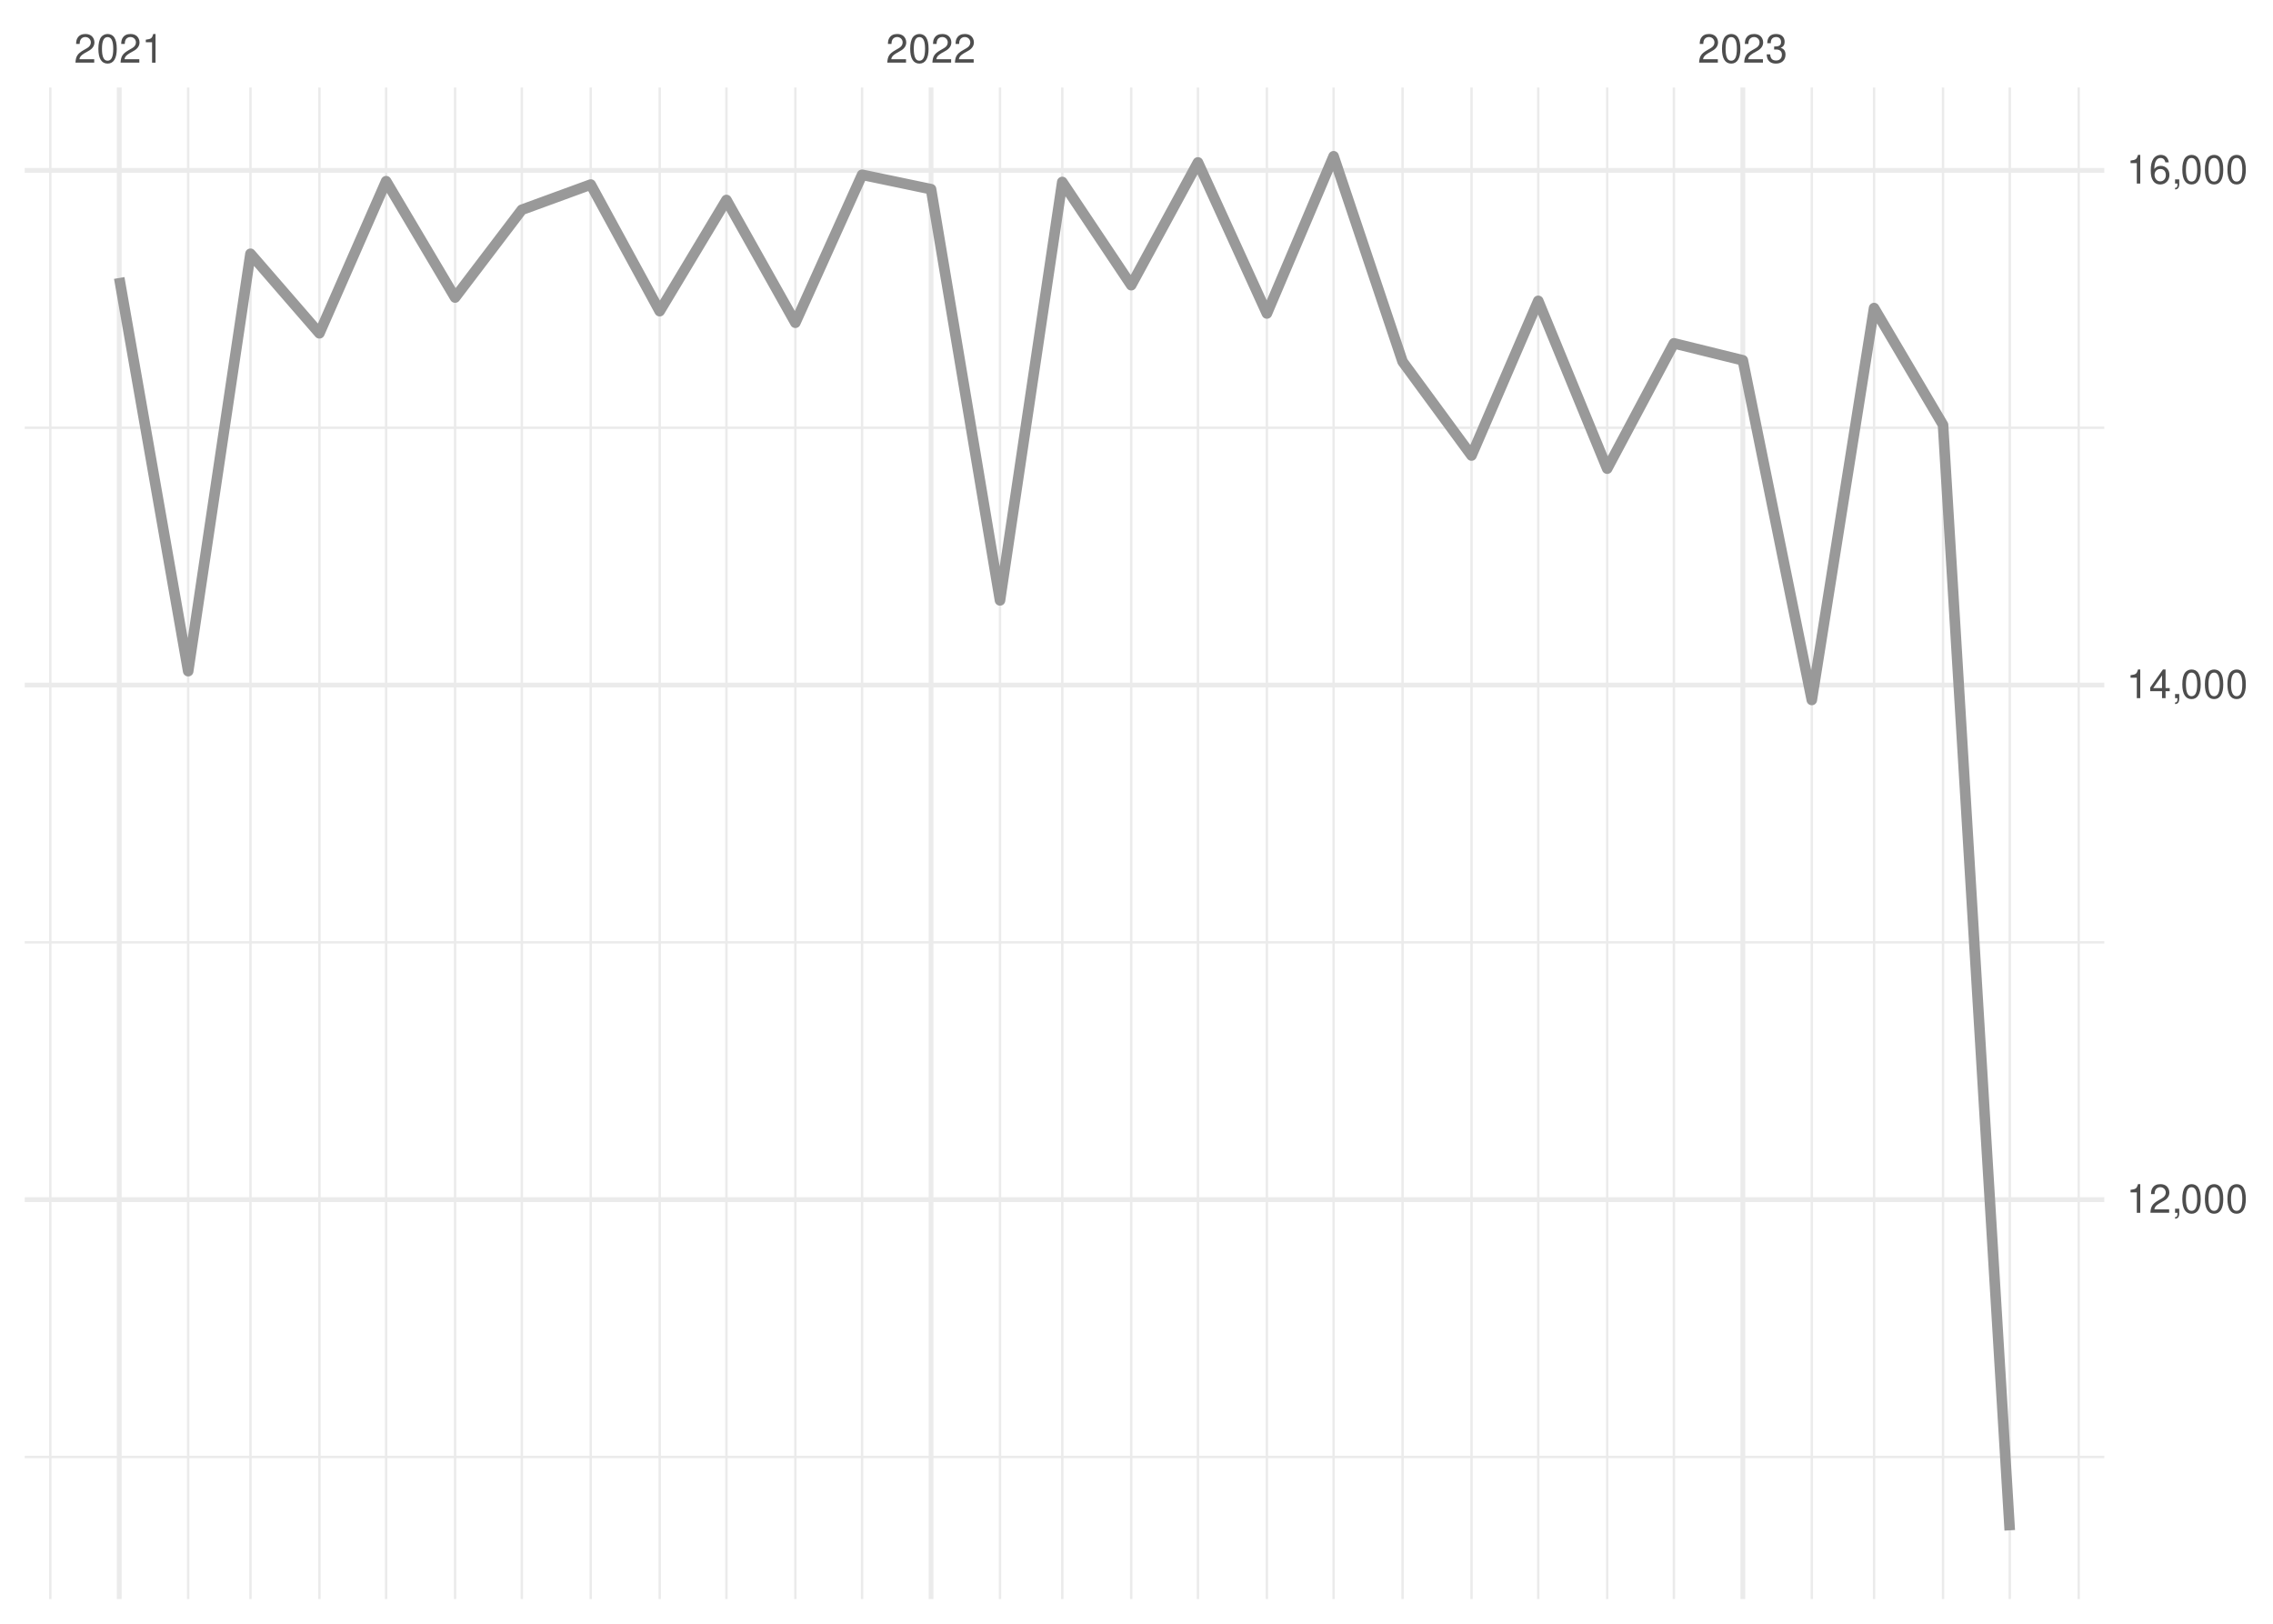
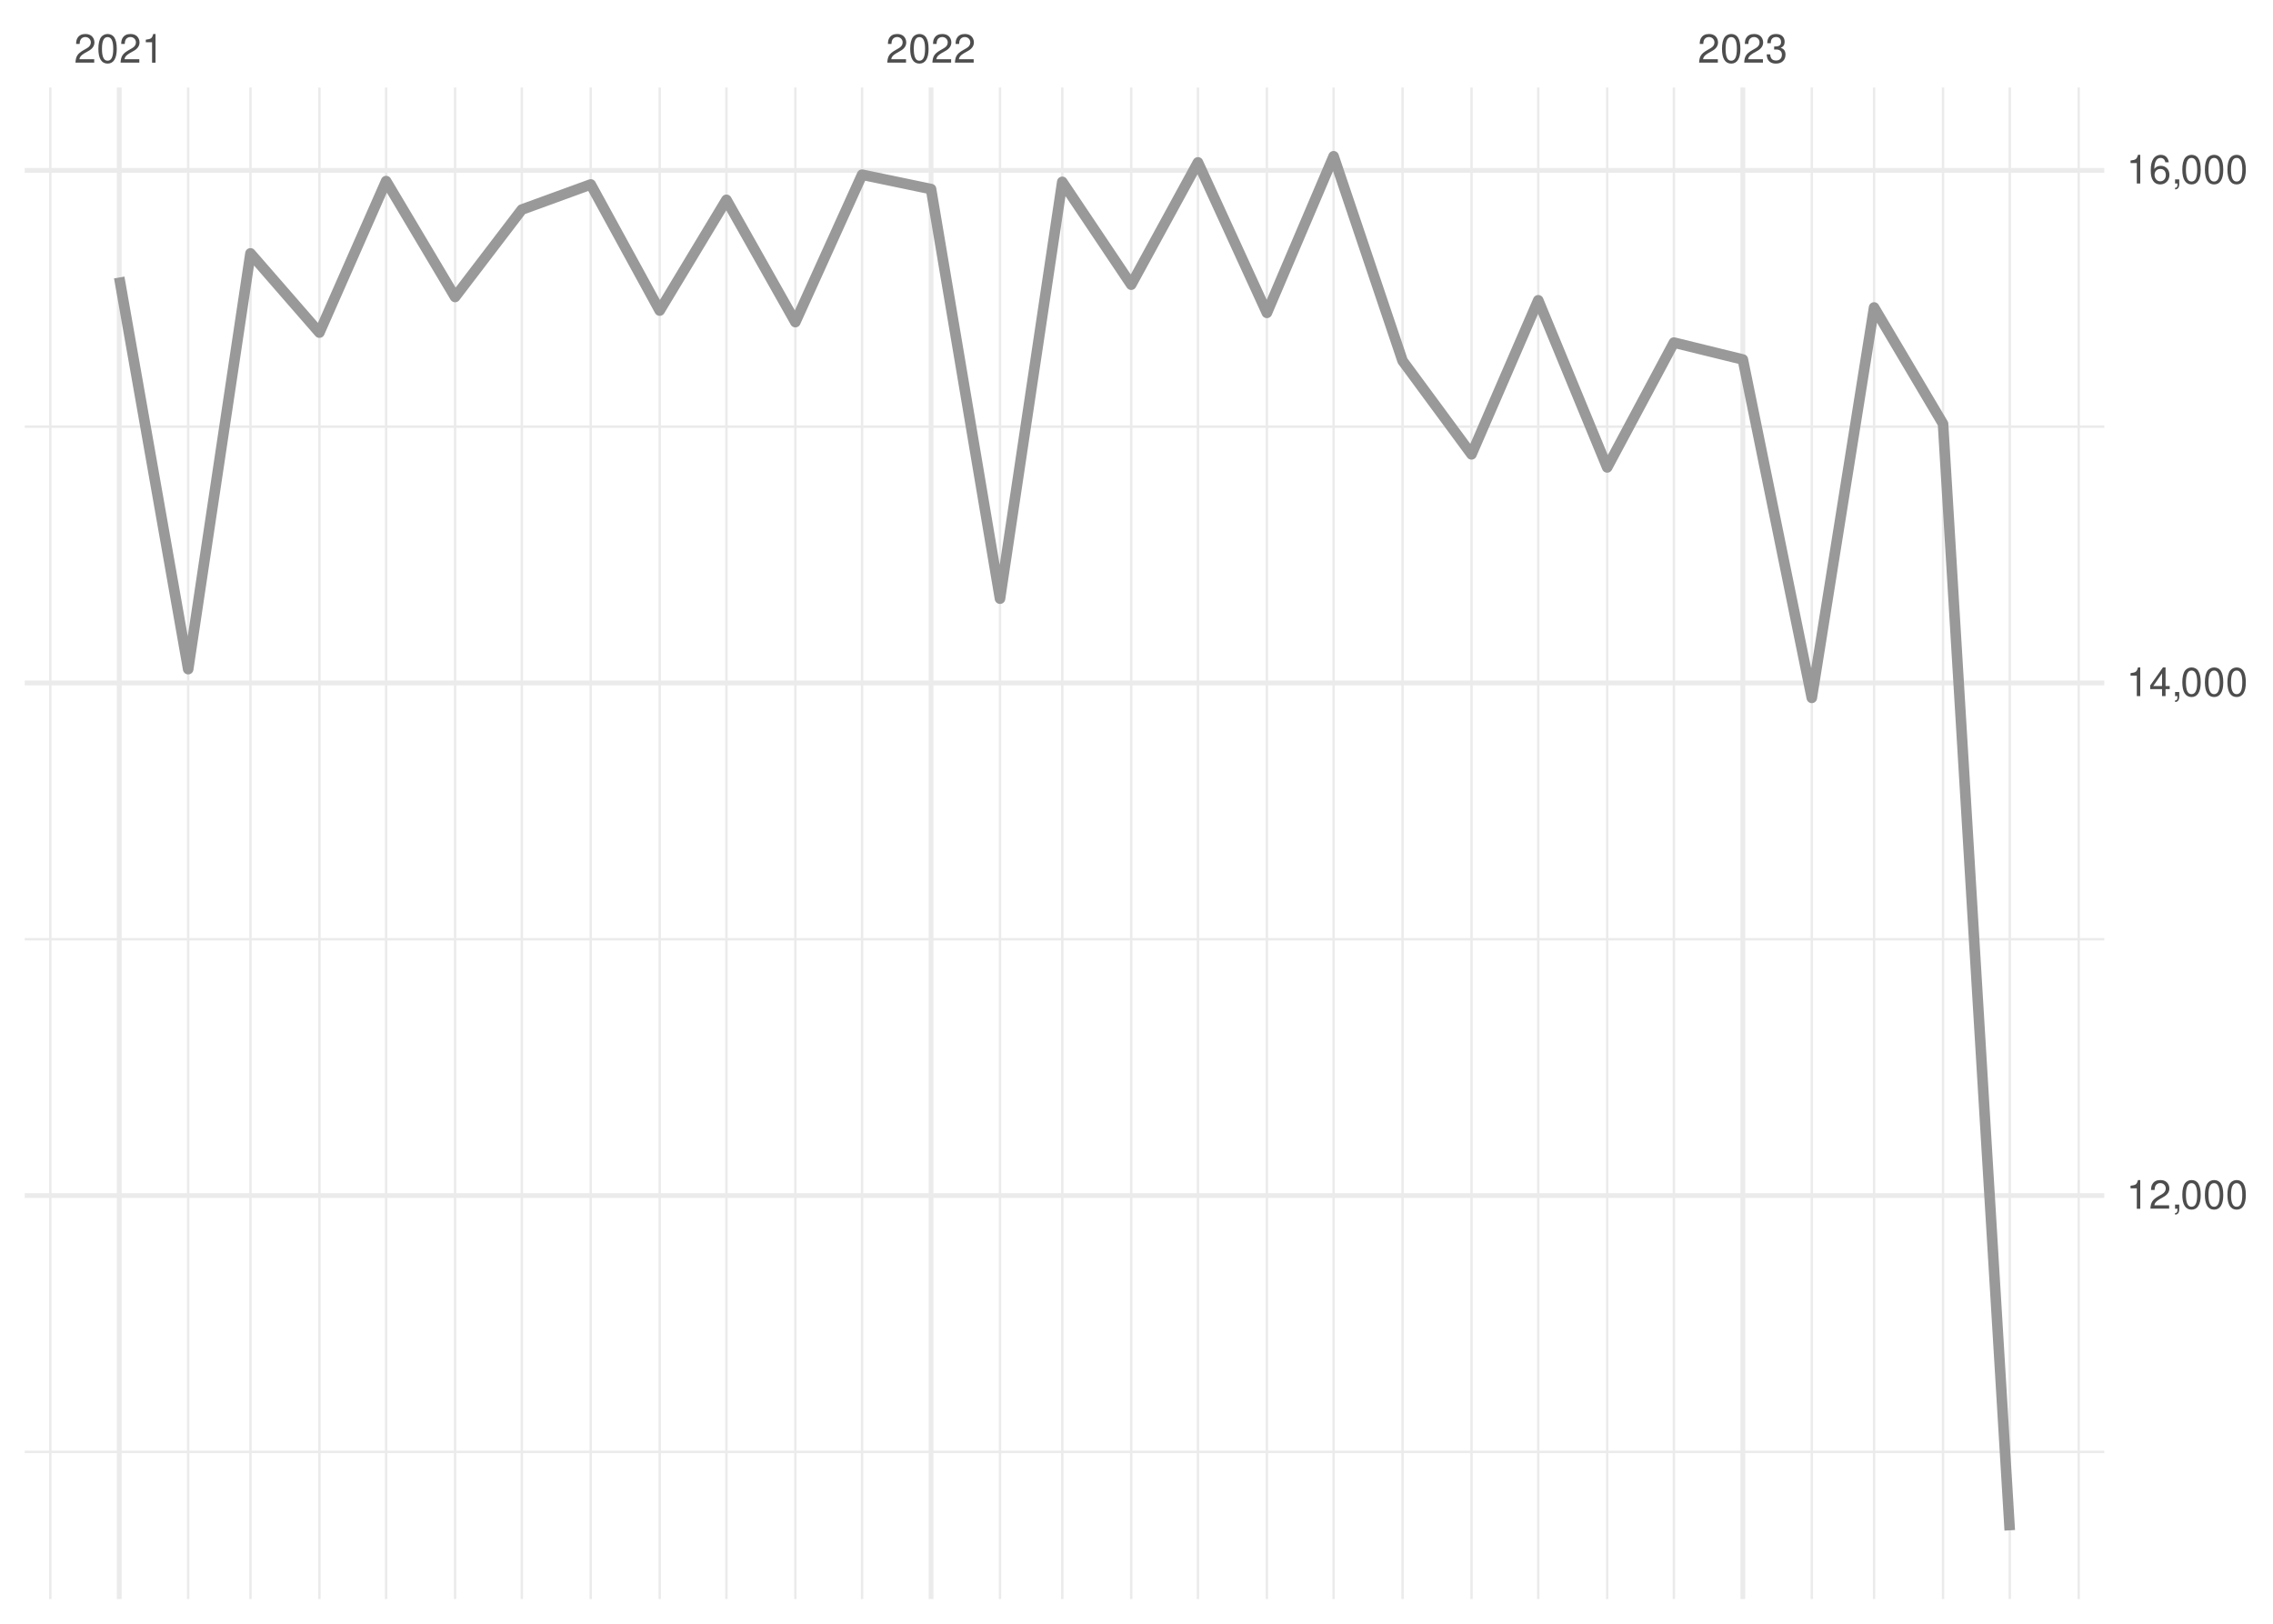
<svg xmlns="http://www.w3.org/2000/svg" xmlns:xlink="http://www.w3.org/1999/xlink" width="504pt" height="360pt" viewBox="0 0 504 360" version="1.1">
  <defs>
    <g>
      <symbol overflow="visible" id="glyph0-0">
        <path style="stroke:none;" d="" />
      </symbol>
      <symbol overflow="visible" id="glyph0-1">
        <path style="stroke:none;" d="M 4.453 -0.766 L 1.172 -0.766 C 1.25 -1.297 1.531 -1.625 2.297 -2.094 L 3.172 -2.594 C 4.047 -3.062 4.5 -3.719 4.5 -4.5 C 4.5 -5.031 4.281 -5.531 3.922 -5.875 C 3.547 -6.203 3.094 -6.359 2.5 -6.359 C 1.703 -6.359 1.125 -6.078 0.781 -5.531 C 0.547 -5.203 0.453 -4.797 0.438 -4.156 L 1.219 -4.156 C 1.234 -4.594 1.297 -4.844 1.406 -5.062 C 1.594 -5.438 2 -5.688 2.469 -5.688 C 3.172 -5.688 3.703 -5.172 3.703 -4.484 C 3.703 -3.969 3.406 -3.531 2.859 -3.219 L 2.047 -2.75 C 0.75 -2 0.375 -1.406 0.297 -0.016 L 4.453 -0.016 Z M 4.453 -0.766 " />
      </symbol>
      <symbol overflow="visible" id="glyph0-2">
        <path style="stroke:none;" d="M 2.422 -6.359 C 1.844 -6.359 1.312 -6.094 0.984 -5.672 C 0.578 -5.109 0.375 -4.25 0.375 -3.078 C 0.375 -0.938 1.078 0.203 2.422 0.203 C 3.734 0.203 4.453 -0.938 4.453 -3.031 C 4.453 -4.25 4.266 -5.078 3.859 -5.672 C 3.531 -6.109 3.016 -6.359 2.422 -6.359 Z M 2.422 -5.672 C 3.25 -5.672 3.672 -4.828 3.672 -3.094 C 3.672 -1.281 3.266 -0.438 2.406 -0.438 C 1.578 -0.438 1.172 -1.312 1.172 -3.062 C 1.172 -4.828 1.578 -5.672 2.422 -5.672 Z M 2.422 -5.672 " />
      </symbol>
      <symbol overflow="visible" id="glyph0-3">
        <path style="stroke:none;" d="M 2.281 -4.531 L 2.281 0 L 3.047 0 L 3.047 -6.359 L 2.547 -6.359 C 2.266 -5.391 2.094 -5.25 0.891 -5.094 L 0.891 -4.531 Z M 2.281 -4.531 " />
      </symbol>
      <symbol overflow="visible" id="glyph0-4">
        <path style="stroke:none;" d="M 1.938 -2.922 L 2.359 -2.922 C 3.203 -2.922 3.656 -2.531 3.656 -1.766 C 3.656 -0.969 3.172 -0.484 2.375 -0.484 C 1.516 -0.484 1.109 -0.922 1.062 -1.844 L 0.281 -1.844 C 0.312 -1.344 0.406 -1 0.547 -0.719 C 0.875 -0.109 1.484 0.203 2.344 0.203 C 3.625 0.203 4.453 -0.578 4.453 -1.781 C 4.453 -2.594 4.141 -3.031 3.391 -3.297 C 3.969 -3.531 4.266 -3.969 4.266 -4.609 C 4.266 -5.703 3.547 -6.359 2.359 -6.359 C 1.109 -6.359 0.438 -5.656 0.406 -4.312 L 1.188 -4.312 C 1.203 -4.703 1.234 -4.922 1.328 -5.109 C 1.5 -5.469 1.891 -5.688 2.375 -5.688 C 3.062 -5.688 3.469 -5.266 3.469 -4.578 C 3.469 -4.141 3.312 -3.859 2.969 -3.719 C 2.766 -3.625 2.484 -3.594 1.938 -3.578 Z M 1.938 -2.922 " />
      </symbol>
      <symbol overflow="visible" id="glyph0-5">
        <path style="stroke:none;" d="M 0.766 -0.922 L 0.766 0 L 1.297 0 L 1.297 0.156 C 1.297 0.766 1.172 0.938 0.766 0.953 L 0.766 1.297 C 1.344 1.312 1.688 0.891 1.688 0.141 L 1.688 -0.922 Z M 0.766 -0.922 " />
      </symbol>
      <symbol overflow="visible" id="glyph0-6">
        <path style="stroke:none;" d="M 2.875 -1.547 L 2.875 0 L 3.656 0 L 3.656 -1.547 L 4.578 -1.547 L 4.578 -2.234 L 3.656 -2.234 L 3.656 -6.359 L 3.078 -6.359 L 0.25 -2.359 L 0.25 -1.547 Z M 2.875 -2.234 L 0.922 -2.234 L 2.875 -5.047 Z M 2.875 -2.234 " />
      </symbol>
      <symbol overflow="visible" id="glyph0-7">
        <path style="stroke:none;" d="M 4.375 -4.703 C 4.234 -5.75 3.562 -6.359 2.609 -6.359 C 1.922 -6.359 1.312 -6.031 0.938 -5.453 C 0.547 -4.828 0.375 -4.062 0.375 -2.906 C 0.375 -1.828 0.531 -1.156 0.906 -0.594 C 1.234 -0.078 1.781 0.203 2.469 0.203 C 3.656 0.203 4.516 -0.688 4.516 -1.922 C 4.516 -3.094 3.719 -3.922 2.609 -3.922 C 1.984 -3.922 1.5 -3.688 1.172 -3.234 C 1.172 -4.797 1.672 -5.672 2.562 -5.672 C 3.109 -5.672 3.484 -5.328 3.609 -4.703 Z M 2.5 -3.234 C 3.25 -3.234 3.719 -2.703 3.719 -1.859 C 3.719 -1.062 3.188 -0.484 2.484 -0.484 C 1.766 -0.484 1.219 -1.094 1.219 -1.906 C 1.219 -2.688 1.734 -3.234 2.5 -3.234 Z M 2.5 -3.234 " />
      </symbol>
    </g>
    <clipPath id="clip1">
-       <path d="M 5.48 322 L 466.59 322 L 466.59 324 L 5.48 324 Z M 5.48 322 " />
+       <path d="M 5.48 321 L 466.59 321 L 466.59 323 L 5.48 323 Z M 5.48 321 " />
    </clipPath>
    <clipPath id="clip2">
-       <path d="M 5.48 208 L 466.59 208 L 466.59 210 L 5.48 210 Z M 5.48 208 " />
+       <path d="M 5.48 207 L 466.59 207 L 466.59 209 L 5.48 209 Z M 5.48 207 " />
    </clipPath>
    <clipPath id="clip3">
-       <path d="M 5.48 94 L 466.59 94 L 466.59 96 L 5.48 96 Z M 5.48 94 " />
+       <path d="M 5.48 94 L 466.59 94 L 466.59 95 L 5.48 95 Z M 5.48 94 " />
    </clipPath>
    <clipPath id="clip4">
      <path d="M 10 19.41 L 12 19.41 L 12 354.52 L 10 354.52 Z M 10 19.41 " />
    </clipPath>
    <clipPath id="clip5">
      <path d="M 41 19.41 L 42 19.41 L 42 354.52 L 41 354.52 Z M 41 19.41 " />
    </clipPath>
    <clipPath id="clip6">
      <path d="M 55 19.41 L 56 19.41 L 56 354.52 L 55 354.52 Z M 55 19.41 " />
    </clipPath>
    <clipPath id="clip7">
      <path d="M 70 19.41 L 72 19.41 L 72 354.52 L 70 354.52 Z M 70 19.41 " />
    </clipPath>
    <clipPath id="clip8">
      <path d="M 85 19.41 L 86 19.41 L 86 354.52 L 85 354.52 Z M 85 19.41 " />
    </clipPath>
    <clipPath id="clip9">
      <path d="M 100 19.41 L 102 19.41 L 102 354.52 L 100 354.52 Z M 100 19.41 " />
    </clipPath>
    <clipPath id="clip10">
      <path d="M 115 19.41 L 116 19.41 L 116 354.52 L 115 354.52 Z M 115 19.41 " />
    </clipPath>
    <clipPath id="clip11">
      <path d="M 130 19.41 L 132 19.41 L 132 354.52 L 130 354.52 Z M 130 19.41 " />
    </clipPath>
    <clipPath id="clip12">
      <path d="M 146 19.41 L 147 19.41 L 147 354.52 L 146 354.52 Z M 146 19.41 " />
    </clipPath>
    <clipPath id="clip13">
      <path d="M 160 19.41 L 162 19.41 L 162 354.52 L 160 354.52 Z M 160 19.41 " />
    </clipPath>
    <clipPath id="clip14">
      <path d="M 176 19.41 L 177 19.41 L 177 354.52 L 176 354.52 Z M 176 19.41 " />
    </clipPath>
    <clipPath id="clip15">
      <path d="M 190 19.41 L 192 19.41 L 192 354.52 L 190 354.52 Z M 190 19.41 " />
    </clipPath>
    <clipPath id="clip16">
      <path d="M 221 19.41 L 222 19.41 L 222 354.52 L 221 354.52 Z M 221 19.41 " />
    </clipPath>
    <clipPath id="clip17">
      <path d="M 235 19.41 L 236 19.41 L 236 354.52 L 235 354.52 Z M 235 19.41 " />
    </clipPath>
    <clipPath id="clip18">
      <path d="M 250 19.41 L 252 19.41 L 252 354.52 L 250 354.52 Z M 250 19.41 " />
    </clipPath>
    <clipPath id="clip19">
      <path d="M 265 19.41 L 266 19.41 L 266 354.52 L 265 354.52 Z M 265 19.41 " />
    </clipPath>
    <clipPath id="clip20">
      <path d="M 280 19.41 L 282 19.41 L 282 354.52 L 280 354.52 Z M 280 19.41 " />
    </clipPath>
    <clipPath id="clip21">
      <path d="M 295 19.41 L 296 19.41 L 296 354.52 L 295 354.52 Z M 295 19.41 " />
    </clipPath>
    <clipPath id="clip22">
      <path d="M 310 19.41 L 312 19.41 L 312 354.52 L 310 354.52 Z M 310 19.41 " />
    </clipPath>
    <clipPath id="clip23">
      <path d="M 326 19.41 L 327 19.41 L 327 354.52 L 326 354.52 Z M 326 19.41 " />
    </clipPath>
    <clipPath id="clip24">
      <path d="M 340 19.41 L 342 19.41 L 342 354.52 L 340 354.52 Z M 340 19.41 " />
    </clipPath>
    <clipPath id="clip25">
      <path d="M 356 19.41 L 357 19.41 L 357 354.52 L 356 354.52 Z M 356 19.41 " />
    </clipPath>
    <clipPath id="clip26">
      <path d="M 370 19.41 L 372 19.41 L 372 354.52 L 370 354.52 Z M 370 19.41 " />
    </clipPath>
    <clipPath id="clip27">
      <path d="M 401 19.41 L 403 19.41 L 403 354.52 L 401 354.52 Z M 401 19.41 " />
    </clipPath>
    <clipPath id="clip28">
      <path d="M 415 19.41 L 416 19.41 L 416 354.52 L 415 354.52 Z M 415 19.41 " />
    </clipPath>
    <clipPath id="clip29">
      <path d="M 430 19.41 L 432 19.41 L 432 354.52 L 430 354.52 Z M 430 19.41 " />
    </clipPath>
    <clipPath id="clip30">
      <path d="M 445 19.41 L 446 19.41 L 446 354.52 L 445 354.52 Z M 445 19.41 " />
    </clipPath>
    <clipPath id="clip31">
      <path d="M 460 19.41 L 462 19.41 L 462 354.52 L 460 354.52 Z M 460 19.41 " />
    </clipPath>
    <clipPath id="clip32">
-       <path d="M 5.48 265 L 466.59 265 L 466.59 267 L 5.48 267 Z M 5.48 265 " />
+       <path d="M 5.48 264 L 466.59 264 L 466.59 266 L 5.48 266 Z M 5.48 264 " />
    </clipPath>
    <clipPath id="clip33">
-       <path d="M 5.48 151 L 466.59 151 L 466.59 153 L 5.48 153 Z M 5.48 151 " />
+       <path d="M 5.48 150 L 466.59 150 L 466.59 152 L 5.48 152 Z M 5.48 150 " />
    </clipPath>
    <clipPath id="clip34">
      <path d="M 5.48 37 L 466.59 37 L 466.59 39 L 5.48 39 Z M 5.48 37 " />
    </clipPath>
    <clipPath id="clip35">
      <path d="M 25 19.41 L 27 19.41 L 27 354.52 L 25 354.52 Z M 25 19.41 " />
    </clipPath>
    <clipPath id="clip36">
      <path d="M 205 19.41 L 207 19.41 L 207 354.52 L 205 354.52 Z M 205 19.41 " />
    </clipPath>
    <clipPath id="clip37">
      <path d="M 385 19.41 L 387 19.41 L 387 354.52 L 385 354.52 Z M 385 19.41 " />
    </clipPath>
  </defs>
  <g id="surface26">
    <rect x="0" y="0" width="504" height="360" style="fill:rgb(100%,100%,100%);fill-opacity:1;stroke:none;" />
    <g clip-path="url(#clip1)" clip-rule="nonzero">
-       <path style="fill:none;stroke-width:0.533;stroke-linecap:butt;stroke-linejoin:round;stroke:rgb(92.157%,92.157%,92.157%);stroke-opacity:1;stroke-miterlimit:10;" d="M 5.48 323.027 L 466.59 323.027 " />
+       <path style="fill:none;stroke-width:0.533;stroke-linecap:butt;stroke-linejoin:round;stroke:rgb(92.157%,92.157%,92.157%);stroke-opacity:1;stroke-miterlimit:10;" d="M 5.48 321.898 L 466.59 321.898 " />
    </g>
    <g clip-path="url(#clip2)" clip-rule="nonzero">
-       <path style="fill:none;stroke-width:0.533;stroke-linecap:butt;stroke-linejoin:round;stroke:rgb(92.157%,92.157%,92.157%);stroke-opacity:1;stroke-miterlimit:10;" d="M 5.48 208.93 L 466.59 208.93 " />
+       <path style="fill:none;stroke-width:0.533;stroke-linecap:butt;stroke-linejoin:round;stroke:rgb(92.157%,92.157%,92.157%);stroke-opacity:1;stroke-miterlimit:10;" d="M 5.48 208.246 L 466.59 208.246 " />
    </g>
    <g clip-path="url(#clip3)" clip-rule="nonzero">
-       <path style="fill:none;stroke-width:0.533;stroke-linecap:butt;stroke-linejoin:round;stroke:rgb(92.157%,92.157%,92.157%);stroke-opacity:1;stroke-miterlimit:10;" d="M 5.48 94.832 L 466.59 94.832 " />
+       <path style="fill:none;stroke-width:0.533;stroke-linecap:butt;stroke-linejoin:round;stroke:rgb(92.157%,92.157%,92.157%);stroke-opacity:1;stroke-miterlimit:10;" d="M 5.48 94.594 L 466.59 94.594 " />
    </g>
    <g clip-path="url(#clip4)" clip-rule="nonzero">
      <path style="fill:none;stroke-width:0.533;stroke-linecap:butt;stroke-linejoin:round;stroke:rgb(92.157%,92.157%,92.157%);stroke-opacity:1;stroke-miterlimit:10;" d="M 11.152 354.52 L 11.152 19.41 " />
    </g>
    <g clip-path="url(#clip5)" clip-rule="nonzero">
      <path style="fill:none;stroke-width:0.533;stroke-linecap:butt;stroke-linejoin:round;stroke:rgb(92.157%,92.157%,92.157%);stroke-opacity:1;stroke-miterlimit:10;" d="M 41.727 354.52 L 41.727 19.41 " />
    </g>
    <g clip-path="url(#clip6)" clip-rule="nonzero">
      <path style="fill:none;stroke-width:0.533;stroke-linecap:butt;stroke-linejoin:round;stroke:rgb(92.157%,92.157%,92.157%);stroke-opacity:1;stroke-miterlimit:10;" d="M 55.535 354.52 L 55.535 19.41 " />
    </g>
    <g clip-path="url(#clip7)" clip-rule="nonzero">
      <path style="fill:none;stroke-width:0.533;stroke-linecap:butt;stroke-linejoin:round;stroke:rgb(92.157%,92.157%,92.157%);stroke-opacity:1;stroke-miterlimit:10;" d="M 70.824 354.52 L 70.824 19.41 " />
    </g>
    <g clip-path="url(#clip8)" clip-rule="nonzero">
      <path style="fill:none;stroke-width:0.533;stroke-linecap:butt;stroke-linejoin:round;stroke:rgb(92.157%,92.157%,92.157%);stroke-opacity:1;stroke-miterlimit:10;" d="M 85.617 354.52 L 85.617 19.41 " />
    </g>
    <g clip-path="url(#clip9)" clip-rule="nonzero">
      <path style="fill:none;stroke-width:0.533;stroke-linecap:butt;stroke-linejoin:round;stroke:rgb(92.157%,92.157%,92.157%);stroke-opacity:1;stroke-miterlimit:10;" d="M 100.906 354.52 L 100.906 19.41 " />
    </g>
    <g clip-path="url(#clip10)" clip-rule="nonzero">
      <path style="fill:none;stroke-width:0.533;stroke-linecap:butt;stroke-linejoin:round;stroke:rgb(92.157%,92.157%,92.157%);stroke-opacity:1;stroke-miterlimit:10;" d="M 115.703 354.52 L 115.703 19.41 " />
    </g>
    <g clip-path="url(#clip11)" clip-rule="nonzero">
      <path style="fill:none;stroke-width:0.533;stroke-linecap:butt;stroke-linejoin:round;stroke:rgb(92.157%,92.157%,92.157%);stroke-opacity:1;stroke-miterlimit:10;" d="M 130.988 354.52 L 130.988 19.41 " />
    </g>
    <g clip-path="url(#clip12)" clip-rule="nonzero">
      <path style="fill:none;stroke-width:0.533;stroke-linecap:butt;stroke-linejoin:round;stroke:rgb(92.157%,92.157%,92.157%);stroke-opacity:1;stroke-miterlimit:10;" d="M 146.277 354.52 L 146.277 19.41 " />
    </g>
    <g clip-path="url(#clip13)" clip-rule="nonzero">
      <path style="fill:none;stroke-width:0.533;stroke-linecap:butt;stroke-linejoin:round;stroke:rgb(92.157%,92.157%,92.157%);stroke-opacity:1;stroke-miterlimit:10;" d="M 161.074 354.52 L 161.074 19.41 " />
    </g>
    <g clip-path="url(#clip14)" clip-rule="nonzero">
      <path style="fill:none;stroke-width:0.533;stroke-linecap:butt;stroke-linejoin:round;stroke:rgb(92.157%,92.157%,92.157%);stroke-opacity:1;stroke-miterlimit:10;" d="M 176.359 354.52 L 176.359 19.41 " />
    </g>
    <g clip-path="url(#clip15)" clip-rule="nonzero">
      <path style="fill:none;stroke-width:0.533;stroke-linecap:butt;stroke-linejoin:round;stroke:rgb(92.157%,92.157%,92.157%);stroke-opacity:1;stroke-miterlimit:10;" d="M 191.156 354.52 L 191.156 19.41 " />
    </g>
    <g clip-path="url(#clip16)" clip-rule="nonzero">
      <path style="fill:none;stroke-width:0.533;stroke-linecap:butt;stroke-linejoin:round;stroke:rgb(92.157%,92.157%,92.157%);stroke-opacity:1;stroke-miterlimit:10;" d="M 221.734 354.52 L 221.734 19.41 " />
    </g>
    <g clip-path="url(#clip17)" clip-rule="nonzero">
      <path style="fill:none;stroke-width:0.533;stroke-linecap:butt;stroke-linejoin:round;stroke:rgb(92.157%,92.157%,92.157%);stroke-opacity:1;stroke-miterlimit:10;" d="M 235.543 354.52 L 235.543 19.41 " />
    </g>
    <g clip-path="url(#clip18)" clip-rule="nonzero">
      <path style="fill:none;stroke-width:0.533;stroke-linecap:butt;stroke-linejoin:round;stroke:rgb(92.157%,92.157%,92.157%);stroke-opacity:1;stroke-miterlimit:10;" d="M 250.828 354.52 L 250.828 19.41 " />
    </g>
    <g clip-path="url(#clip19)" clip-rule="nonzero">
      <path style="fill:none;stroke-width:0.533;stroke-linecap:butt;stroke-linejoin:round;stroke:rgb(92.157%,92.157%,92.157%);stroke-opacity:1;stroke-miterlimit:10;" d="M 265.625 354.52 L 265.625 19.41 " />
    </g>
    <g clip-path="url(#clip20)" clip-rule="nonzero">
      <path style="fill:none;stroke-width:0.533;stroke-linecap:butt;stroke-linejoin:round;stroke:rgb(92.157%,92.157%,92.157%);stroke-opacity:1;stroke-miterlimit:10;" d="M 280.914 354.52 L 280.914 19.41 " />
    </g>
    <g clip-path="url(#clip21)" clip-rule="nonzero">
      <path style="fill:none;stroke-width:0.533;stroke-linecap:butt;stroke-linejoin:round;stroke:rgb(92.157%,92.157%,92.157%);stroke-opacity:1;stroke-miterlimit:10;" d="M 295.707 354.52 L 295.707 19.41 " />
    </g>
    <g clip-path="url(#clip22)" clip-rule="nonzero">
      <path style="fill:none;stroke-width:0.533;stroke-linecap:butt;stroke-linejoin:round;stroke:rgb(92.157%,92.157%,92.157%);stroke-opacity:1;stroke-miterlimit:10;" d="M 310.996 354.52 L 310.996 19.41 " />
    </g>
    <g clip-path="url(#clip23)" clip-rule="nonzero">
      <path style="fill:none;stroke-width:0.533;stroke-linecap:butt;stroke-linejoin:round;stroke:rgb(92.157%,92.157%,92.157%);stroke-opacity:1;stroke-miterlimit:10;" d="M 326.285 354.52 L 326.285 19.41 " />
    </g>
    <g clip-path="url(#clip24)" clip-rule="nonzero">
      <path style="fill:none;stroke-width:0.533;stroke-linecap:butt;stroke-linejoin:round;stroke:rgb(92.157%,92.157%,92.157%);stroke-opacity:1;stroke-miterlimit:10;" d="M 341.078 354.52 L 341.078 19.41 " />
    </g>
    <g clip-path="url(#clip25)" clip-rule="nonzero">
      <path style="fill:none;stroke-width:0.533;stroke-linecap:butt;stroke-linejoin:round;stroke:rgb(92.157%,92.157%,92.157%);stroke-opacity:1;stroke-miterlimit:10;" d="M 356.367 354.52 L 356.367 19.41 " />
    </g>
    <g clip-path="url(#clip26)" clip-rule="nonzero">
      <path style="fill:none;stroke-width:0.533;stroke-linecap:butt;stroke-linejoin:round;stroke:rgb(92.157%,92.157%,92.157%);stroke-opacity:1;stroke-miterlimit:10;" d="M 371.16 354.52 L 371.16 19.41 " />
    </g>
    <g clip-path="url(#clip27)" clip-rule="nonzero">
      <path style="fill:none;stroke-width:0.533;stroke-linecap:butt;stroke-linejoin:round;stroke:rgb(92.157%,92.157%,92.157%);stroke-opacity:1;stroke-miterlimit:10;" d="M 401.738 354.52 L 401.738 19.41 " />
    </g>
    <g clip-path="url(#clip28)" clip-rule="nonzero">
      <path style="fill:none;stroke-width:0.533;stroke-linecap:butt;stroke-linejoin:round;stroke:rgb(92.157%,92.157%,92.157%);stroke-opacity:1;stroke-miterlimit:10;" d="M 415.547 354.52 L 415.547 19.41 " />
    </g>
    <g clip-path="url(#clip29)" clip-rule="nonzero">
      <path style="fill:none;stroke-width:0.533;stroke-linecap:butt;stroke-linejoin:round;stroke:rgb(92.157%,92.157%,92.157%);stroke-opacity:1;stroke-miterlimit:10;" d="M 430.836 354.52 L 430.836 19.41 " />
    </g>
    <g clip-path="url(#clip30)" clip-rule="nonzero">
      <path style="fill:none;stroke-width:0.533;stroke-linecap:butt;stroke-linejoin:round;stroke:rgb(92.157%,92.157%,92.157%);stroke-opacity:1;stroke-miterlimit:10;" d="M 445.629 354.52 L 445.629 19.41 " />
    </g>
    <g clip-path="url(#clip31)" clip-rule="nonzero">
      <path style="fill:none;stroke-width:0.533;stroke-linecap:butt;stroke-linejoin:round;stroke:rgb(92.157%,92.157%,92.157%);stroke-opacity:1;stroke-miterlimit:10;" d="M 460.918 354.52 L 460.918 19.41 " />
    </g>
    <g clip-path="url(#clip32)" clip-rule="nonzero">
-       <path style="fill:none;stroke-width:1.067;stroke-linecap:butt;stroke-linejoin:round;stroke:rgb(92.157%,92.157%,92.157%);stroke-opacity:1;stroke-miterlimit:10;" d="M 5.48 265.98 L 466.59 265.98 " />
+       <path style="fill:none;stroke-width:1.067;stroke-linecap:butt;stroke-linejoin:round;stroke:rgb(92.157%,92.157%,92.157%);stroke-opacity:1;stroke-miterlimit:10;" d="M 5.48 265.074 L 466.59 265.074 " />
    </g>
    <g clip-path="url(#clip33)" clip-rule="nonzero">
-       <path style="fill:none;stroke-width:1.067;stroke-linecap:butt;stroke-linejoin:round;stroke:rgb(92.157%,92.157%,92.157%);stroke-opacity:1;stroke-miterlimit:10;" d="M 5.48 151.879 L 466.59 151.879 " />
+       <path style="fill:none;stroke-width:1.067;stroke-linecap:butt;stroke-linejoin:round;stroke:rgb(92.157%,92.157%,92.157%);stroke-opacity:1;stroke-miterlimit:10;" d="M 5.48 151.422 L 466.59 151.422 " />
    </g>
    <g clip-path="url(#clip34)" clip-rule="nonzero">
-       <path style="fill:none;stroke-width:1.067;stroke-linecap:butt;stroke-linejoin:round;stroke:rgb(92.157%,92.157%,92.157%);stroke-opacity:1;stroke-miterlimit:10;" d="M 5.48 37.781 L 466.59 37.781 " />
+       <path style="fill:none;stroke-width:1.067;stroke-linecap:butt;stroke-linejoin:round;stroke:rgb(92.157%,92.157%,92.157%);stroke-opacity:1;stroke-miterlimit:10;" d="M 5.48 37.77 L 466.59 37.77 " />
    </g>
    <g clip-path="url(#clip35)" clip-rule="nonzero">
      <path style="fill:none;stroke-width:1.067;stroke-linecap:butt;stroke-linejoin:round;stroke:rgb(92.157%,92.157%,92.157%);stroke-opacity:1;stroke-miterlimit:10;" d="M 26.438 354.52 L 26.438 19.41 " />
    </g>
    <g clip-path="url(#clip36)" clip-rule="nonzero">
      <path style="fill:none;stroke-width:1.067;stroke-linecap:butt;stroke-linejoin:round;stroke:rgb(92.157%,92.157%,92.157%);stroke-opacity:1;stroke-miterlimit:10;" d="M 206.445 354.52 L 206.445 19.41 " />
    </g>
    <g clip-path="url(#clip37)" clip-rule="nonzero">
      <path style="fill:none;stroke-width:1.067;stroke-linecap:butt;stroke-linejoin:round;stroke:rgb(92.157%,92.157%,92.157%);stroke-opacity:1;stroke-miterlimit:10;" d="M 386.449 354.52 L 386.449 19.41 " />
    </g>
-     <path style="fill:none;stroke-width:2.347;stroke-linecap:butt;stroke-linejoin:round;stroke:rgb(60%,60%,60%);stroke-opacity:1;stroke-miterlimit:10;" d="M 26.438 61.629 L 41.727 148.801 L 55.535 56.266 L 70.824 73.895 L 85.617 40.176 L 100.906 65.965 L 115.703 46.508 L 130.988 40.918 L 146.277 68.988 L 161.074 44.34 L 176.359 71.555 L 191.156 38.75 L 206.445 41.945 L 221.734 133.109 L 235.543 40.348 L 250.828 63.227 L 265.625 36.012 L 280.914 69.5 L 295.707 34.645 L 310.996 80.168 L 326.285 100.992 L 341.078 66.707 L 356.367 103.902 L 371.16 76.117 L 386.449 79.883 L 401.738 155.188 L 415.547 68.301 L 430.836 94.203 L 445.629 339.289 " />
+     <path style="fill:none;stroke-width:2.347;stroke-linecap:butt;stroke-linejoin:round;stroke:rgb(60%,60%,60%);stroke-opacity:1;stroke-miterlimit:10;" d="M 26.438 61.523 L 41.727 148.352 L 55.535 56.18 L 70.824 73.738 L 85.617 40.156 L 100.906 65.84 L 115.703 46.465 L 130.988 40.895 L 146.277 68.852 L 161.074 44.305 L 176.359 71.41 L 191.156 38.734 L 206.445 41.918 L 221.734 132.727 L 235.543 40.324 L 250.828 63.113 L 265.625 36.008 L 280.914 69.363 L 295.707 34.645 L 310.996 79.992 L 326.285 100.73 L 341.078 66.578 L 356.367 103.629 L 371.16 75.957 L 386.449 79.707 L 401.738 154.719 L 415.547 68.172 L 430.836 93.969 L 445.629 339.289 " />
    <g style="fill:rgb(30.196%,30.196%,30.196%);fill-opacity:1;">
      <use xlink:href="#glyph0-1" x="16.438" y="13.896" />
      <use xlink:href="#glyph0-2" x="21.438" y="13.896" />
      <use xlink:href="#glyph0-1" x="26.438" y="13.896" />
      <use xlink:href="#glyph0-3" x="31.438" y="13.896" />
    </g>
    <g style="fill:rgb(30.196%,30.196%,30.196%);fill-opacity:1;">
      <use xlink:href="#glyph0-1" x="196.445" y="13.896" />
      <use xlink:href="#glyph0-2" x="201.445" y="13.896" />
      <use xlink:href="#glyph0-1" x="206.445" y="13.896" />
      <use xlink:href="#glyph0-1" x="211.445" y="13.896" />
    </g>
    <g style="fill:rgb(30.196%,30.196%,30.196%);fill-opacity:1;">
      <use xlink:href="#glyph0-1" x="376.449" y="13.896" />
      <use xlink:href="#glyph0-2" x="381.449" y="13.896" />
      <use xlink:href="#glyph0-1" x="386.449" y="13.896" />
      <use xlink:href="#glyph0-4" x="391.449" y="13.896" />
    </g>
    <g style="fill:rgb(30.196%,30.196%,30.196%);fill-opacity:1;">
-       <use xlink:href="#glyph0-3" x="471.52" y="268.896" />
-       <use xlink:href="#glyph0-1" x="476.52" y="268.896" />
-       <use xlink:href="#glyph0-5" x="481.52" y="268.896" />
-       <use xlink:href="#glyph0-2" x="483.52" y="268.896" />
-       <use xlink:href="#glyph0-2" x="488.52" y="268.896" />
-       <use xlink:href="#glyph0-2" x="493.52" y="268.896" />
-     </g>
-     <g style="fill:rgb(30.196%,30.196%,30.196%);fill-opacity:1;">
-       <use xlink:href="#glyph0-3" x="471.52" y="154.794" />
-       <use xlink:href="#glyph0-6" x="476.52" y="154.794" />
-       <use xlink:href="#glyph0-5" x="481.52" y="154.794" />
-       <use xlink:href="#glyph0-2" x="483.52" y="154.794" />
-       <use xlink:href="#glyph0-2" x="488.52" y="154.794" />
-       <use xlink:href="#glyph0-2" x="493.52" y="154.794" />
-     </g>
-     <g style="fill:rgb(30.196%,30.196%,30.196%);fill-opacity:1;">
-       <use xlink:href="#glyph0-3" x="471.52" y="40.696" />
-       <use xlink:href="#glyph0-7" x="476.52" y="40.696" />
-       <use xlink:href="#glyph0-5" x="481.52" y="40.696" />
-       <use xlink:href="#glyph0-2" x="483.52" y="40.696" />
-       <use xlink:href="#glyph0-2" x="488.52" y="40.696" />
-       <use xlink:href="#glyph0-2" x="493.52" y="40.696" />
+       <use xlink:href="#glyph0-3" x="471.52" y="267.989" />
+       <use xlink:href="#glyph0-1" x="476.52" y="267.989" />
+       <use xlink:href="#glyph0-5" x="481.52" y="267.989" />
+       <use xlink:href="#glyph0-2" x="483.52" y="267.989" />
+       <use xlink:href="#glyph0-2" x="488.52" y="267.989" />
+       <use xlink:href="#glyph0-2" x="493.52" y="267.989" />
+     </g>
+     <g style="fill:rgb(30.196%,30.196%,30.196%);fill-opacity:1;">
+       <use xlink:href="#glyph0-3" x="471.52" y="154.337" />
+       <use xlink:href="#glyph0-6" x="476.52" y="154.337" />
+       <use xlink:href="#glyph0-5" x="481.52" y="154.337" />
+       <use xlink:href="#glyph0-2" x="483.52" y="154.337" />
+       <use xlink:href="#glyph0-2" x="488.52" y="154.337" />
+       <use xlink:href="#glyph0-2" x="493.52" y="154.337" />
+     </g>
+     <g style="fill:rgb(30.196%,30.196%,30.196%);fill-opacity:1;">
+       <use xlink:href="#glyph0-3" x="471.52" y="40.685" />
+       <use xlink:href="#glyph0-7" x="476.52" y="40.685" />
+       <use xlink:href="#glyph0-5" x="481.52" y="40.685" />
+       <use xlink:href="#glyph0-2" x="483.52" y="40.685" />
+       <use xlink:href="#glyph0-2" x="488.52" y="40.685" />
+       <use xlink:href="#glyph0-2" x="493.52" y="40.685" />
    </g>
  </g>
</svg>
